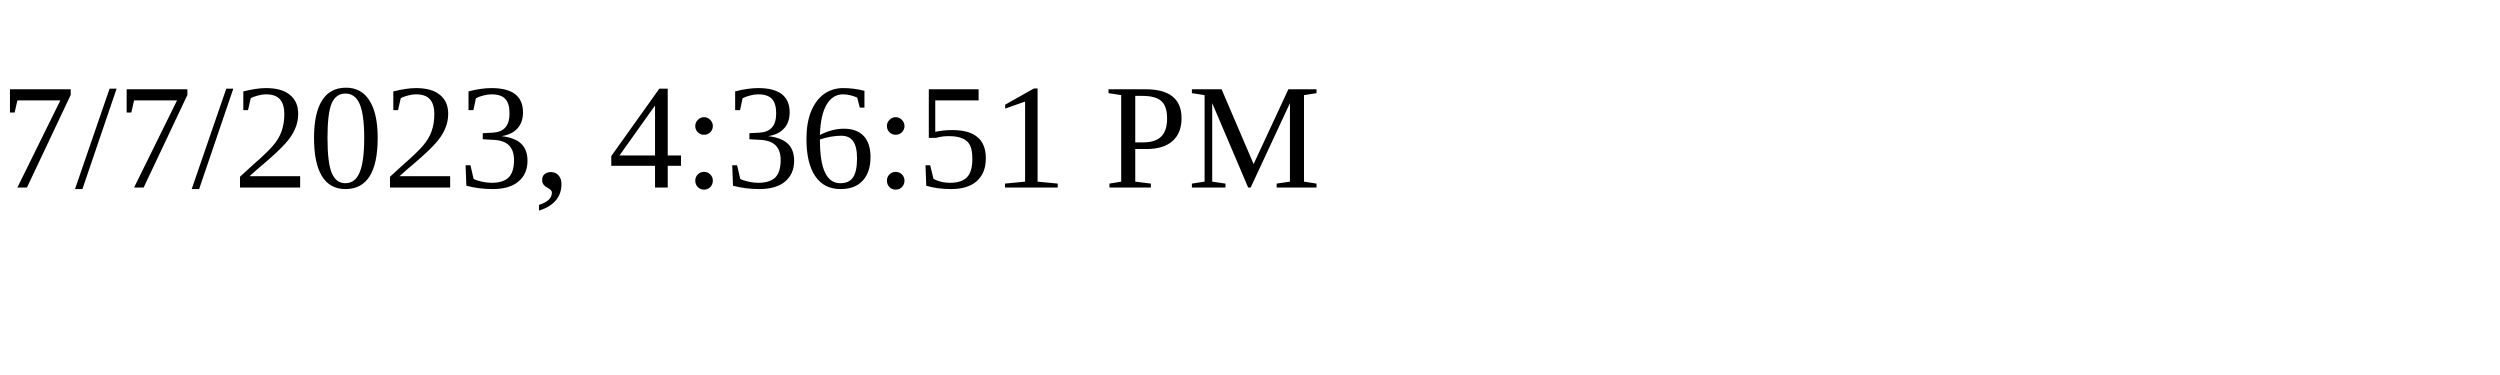
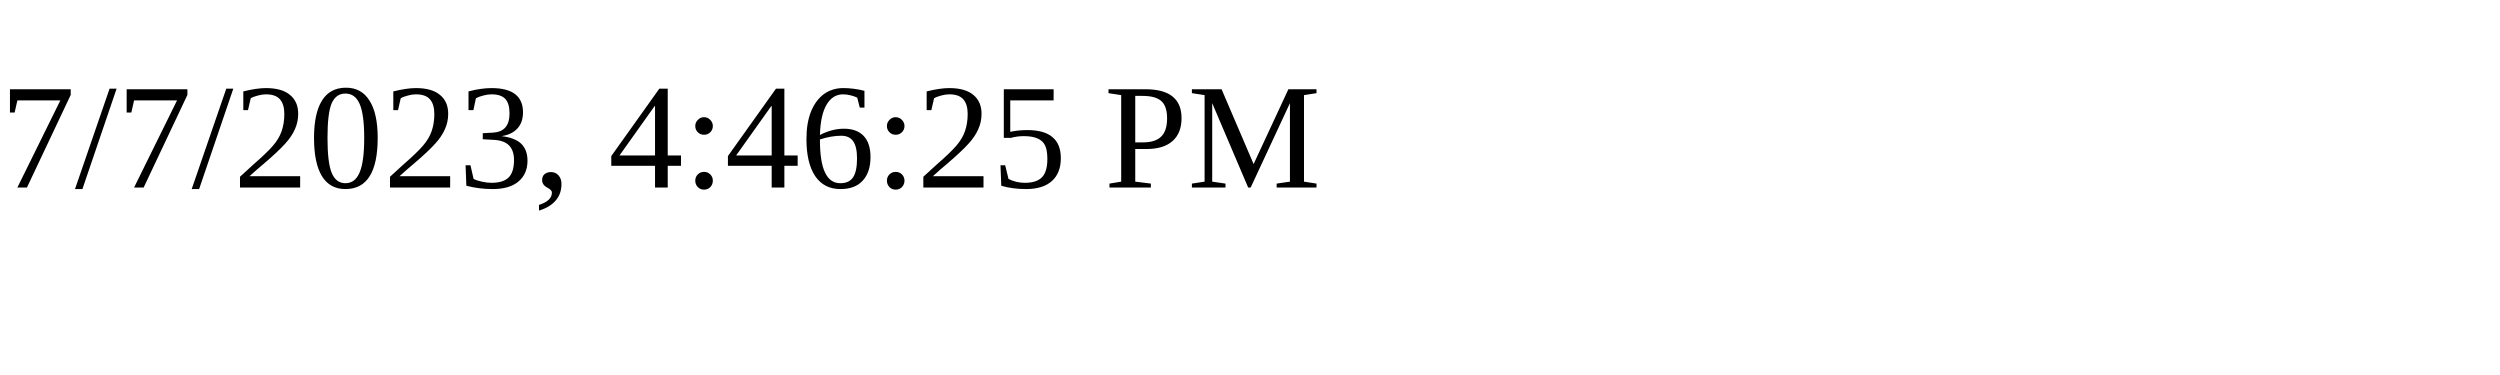
<svg xmlns="http://www.w3.org/2000/svg" height="30" width="200">
-   <text x="0" y="15">7/7/2023, 4:36:51 PM</text>
+   <text x="0" y="15">7/7/2023, 4:46:25 PM</text>
</svg>
